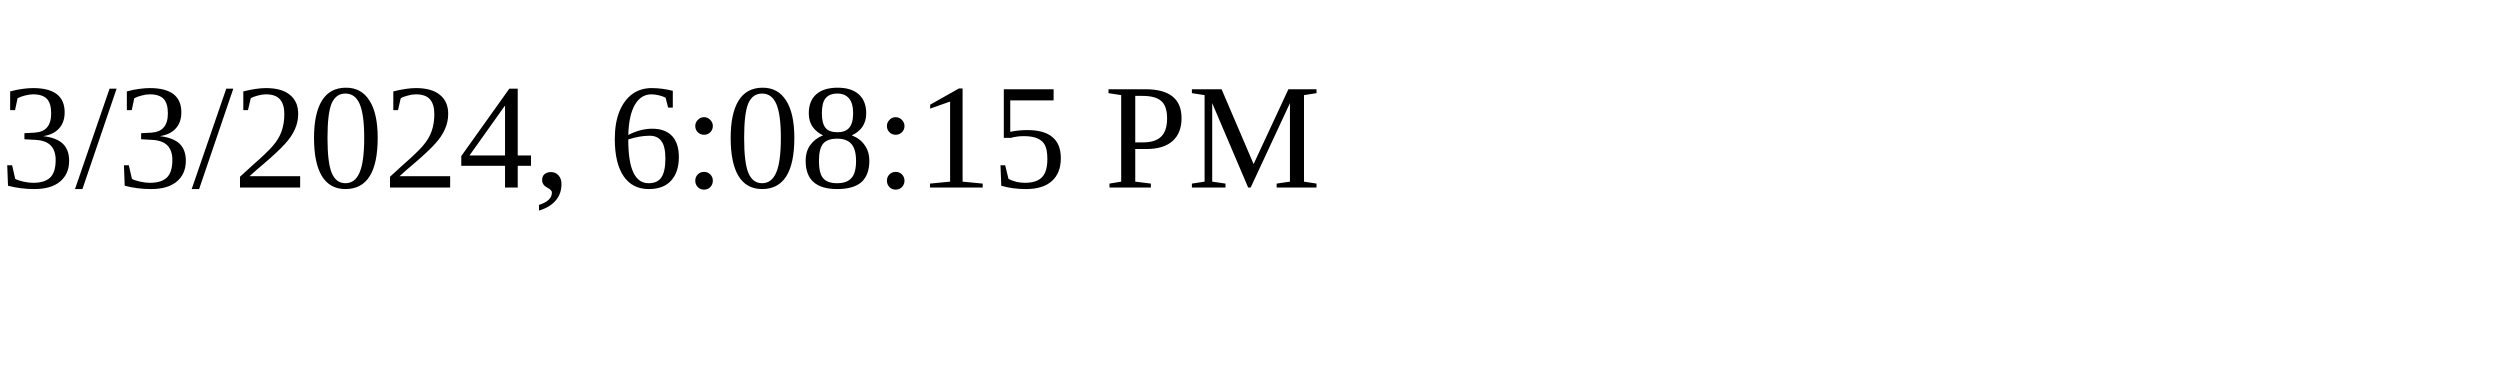
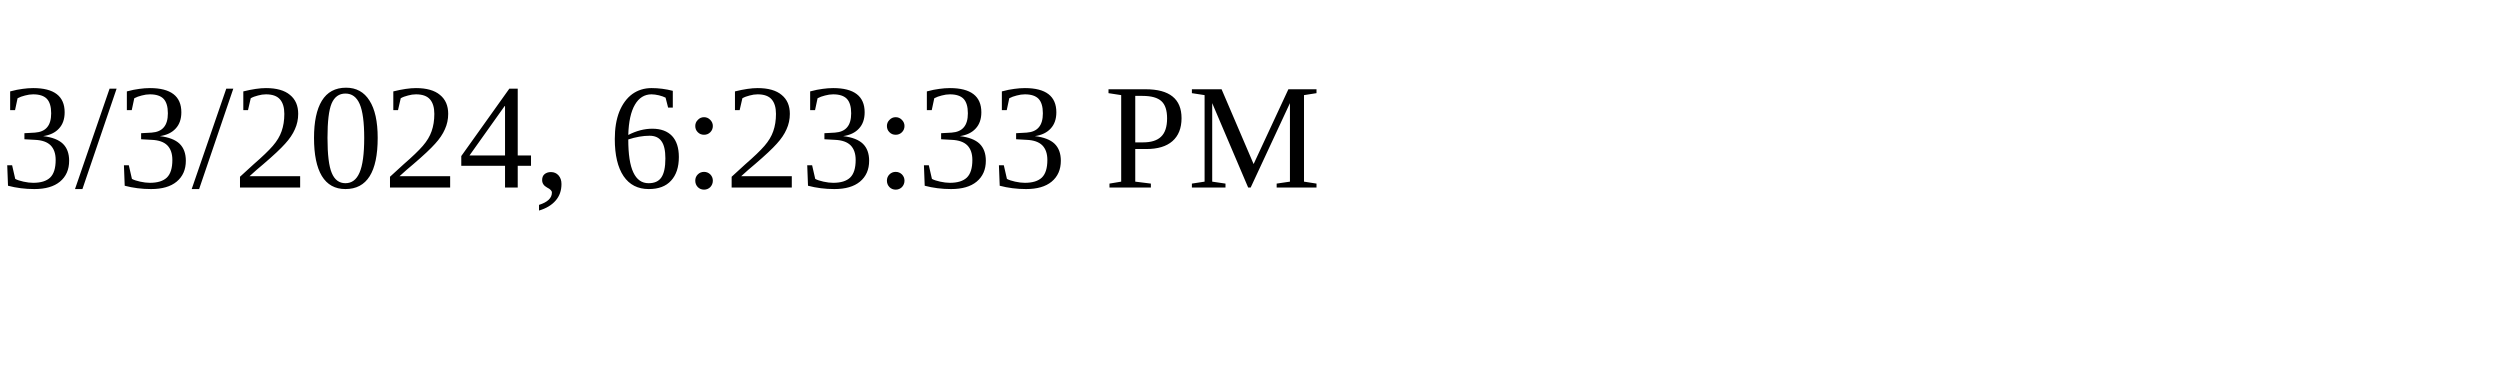
<svg xmlns="http://www.w3.org/2000/svg" height="30" width="200">
-   <text x="0" y="15">3/3/2024, 6:08:15 PM</text>
+   <text x="0" y="15">3/3/2024, 6:23:33 PM</text>
</svg>
